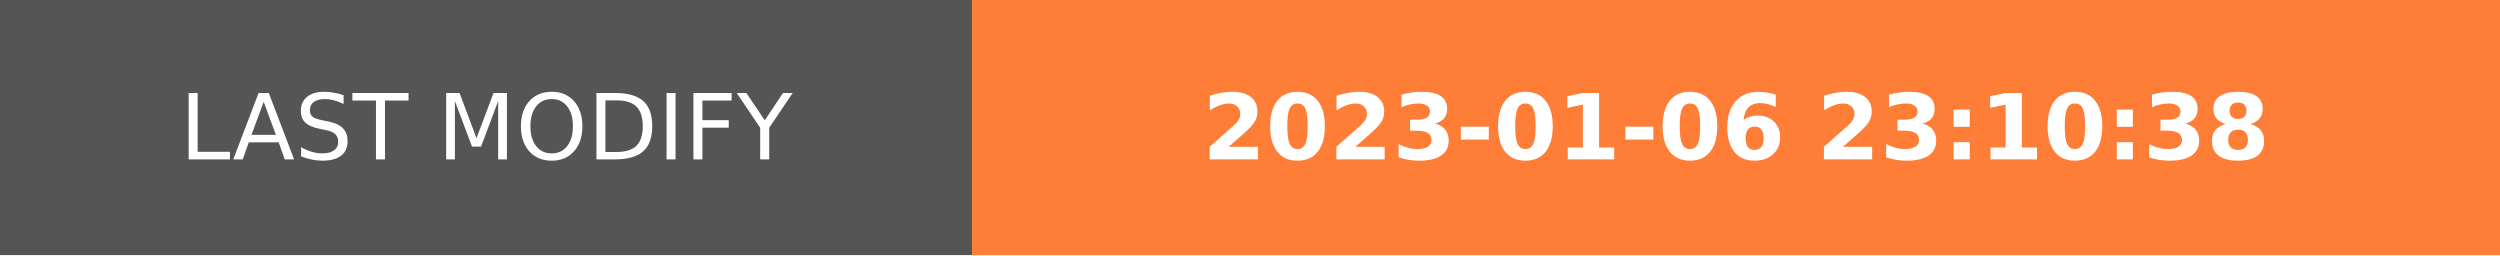
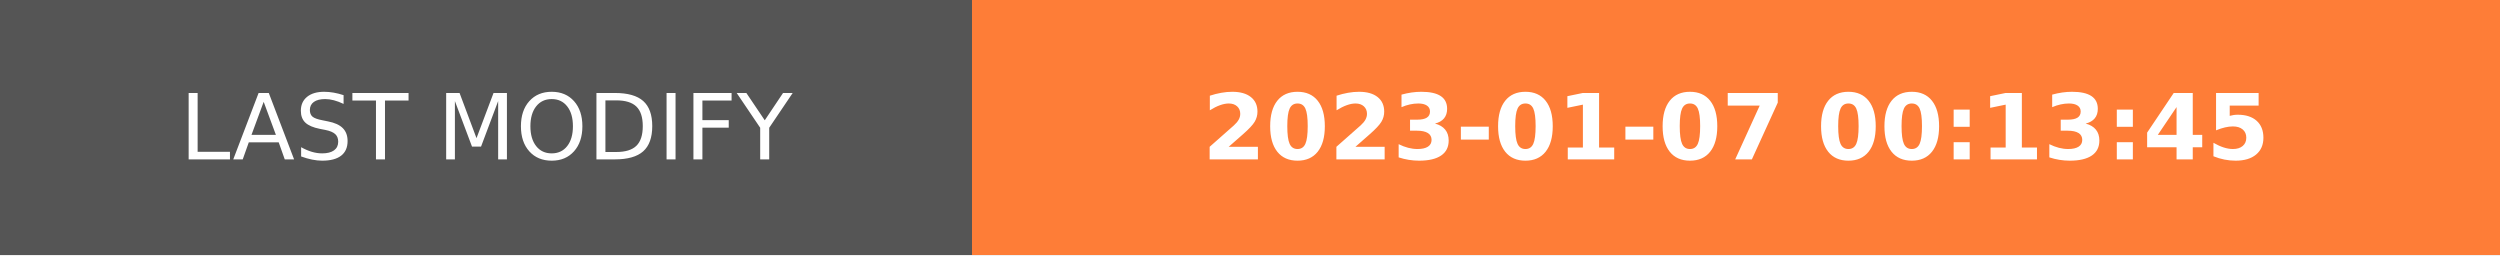
- <svg xmlns="http://www.w3.org/2000/svg" width="274.5" height="28" role="img" aria-label="LAST MODIFY: 2023-01-06 23:10:38">
+ <svg xmlns="http://www.w3.org/2000/svg" width="274.5" height="28" role="img" aria-label="LAST MODIFY: 2023-01-07 00:13:45">
  <g shape-rendering="crispEdges">
    <rect width="106.75" height="28" fill="#555" />
    <rect x="106.75" width="167.75" height="28" fill="#fe7d37" />
  </g>
  <g fill="#fff" text-anchor="middle" font-family="Verdana,Geneva,DejaVu Sans,sans-serif" text-rendering="geometricPrecision" font-size="100">
    <text transform="scale(.1)" x="533.75" y="175" textLength="827.5" fill="#fff">LAST MODIFY</text>
-     <text transform="scale(.1)" x="1906.25" y="175" textLength="1437.5" fill="#fff" font-weight="bold">2023-01-06 23:10:38</text>
+     <text transform="scale(.1)" x="1906.25" y="175" textLength="1437.5" fill="#fff" font-weight="bold">2023-01-07 00:13:45</text>
  </g>
</svg>
